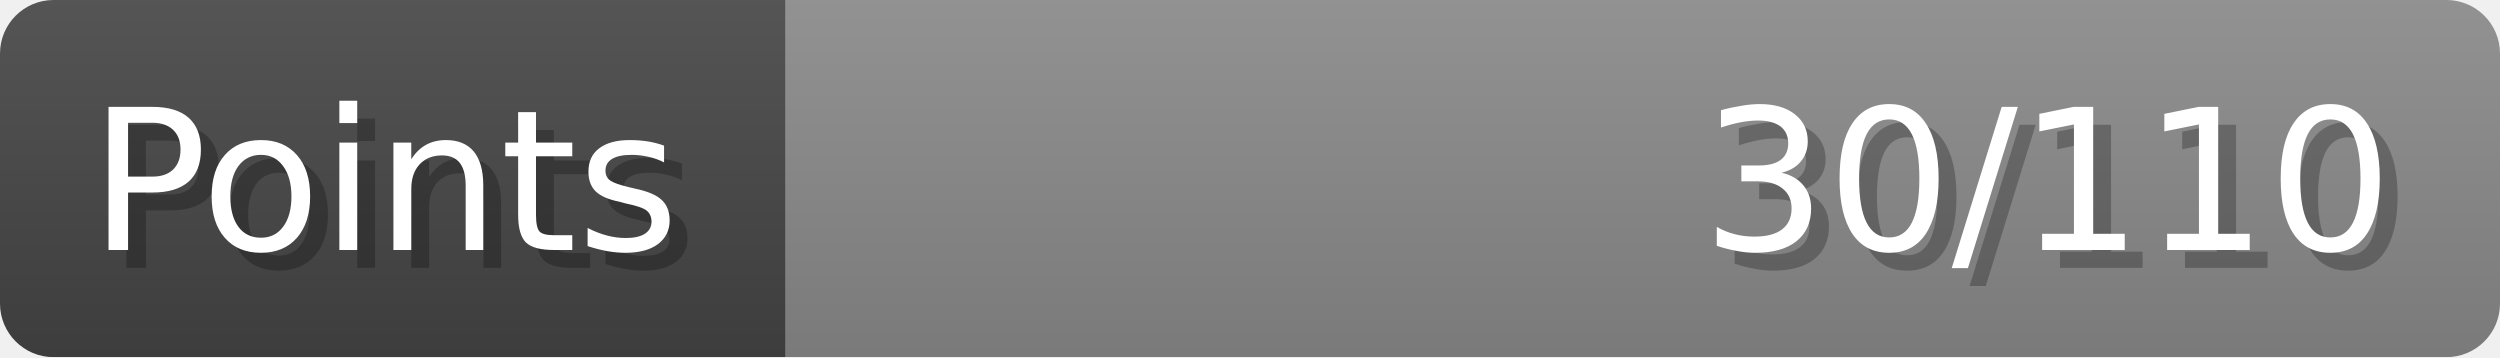
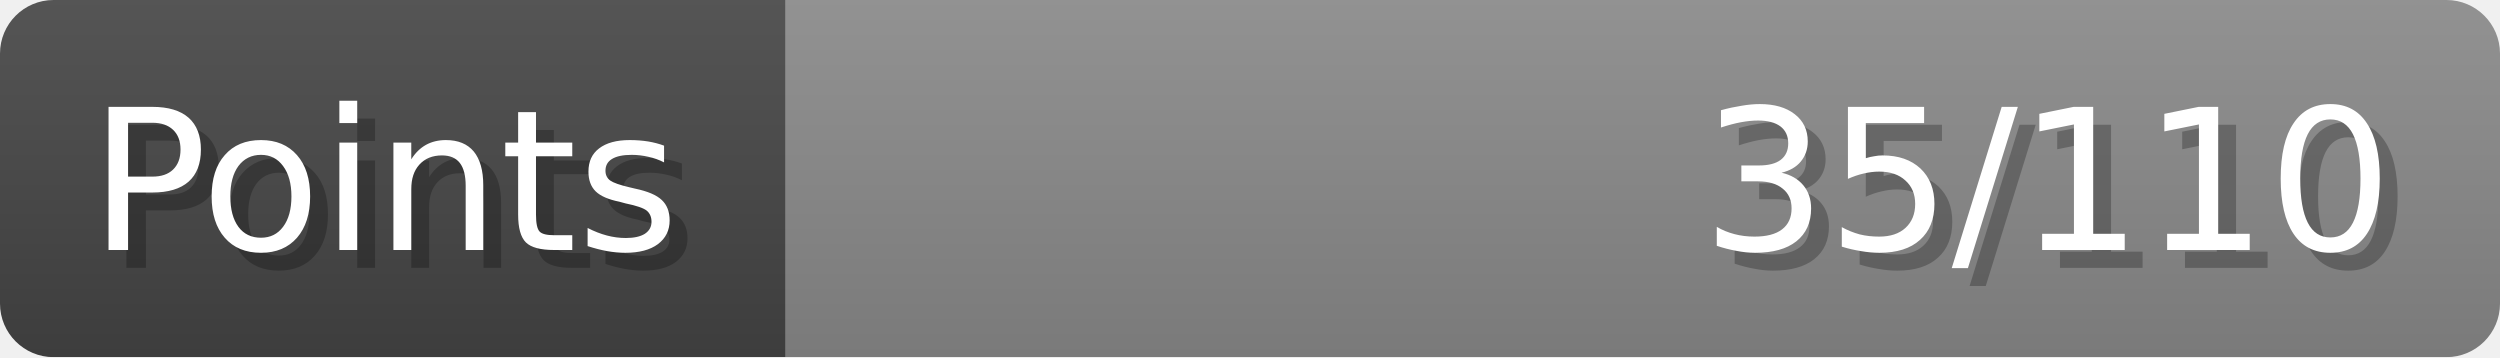
- <svg xmlns="http://www.w3.org/2000/svg" width="140px" height="20px" role="img" aria-label="Points: 30/110">
+ <svg xmlns="http://www.w3.org/2000/svg" width="140px" height="20px" role="img" aria-label="Points: 35/110">
  <linearGradient id="a" x2="0" y2="100%">
    <stop offset="0" stop-opacity=".1" stop-color="#EEE" />
    <stop offset="1" stop-opacity=".1" />
  </linearGradient>
  <mask id="m">
    <rect width="100%" height="100%" rx="3" fill="#FFF" />
  </mask>
  <g mask="url(#m)">
    <rect x="0" y="0" width="44" height="20" fill="#444" />
    <svg x="44" y="0" width="96" height="20">
      <rect width="100%" height="100%" fill="#888888" />
      <rect width="0%" height="100%" fill="#33CC11" transform="">
-         <animate attributeName="width" begin="0.5s" dur="600ms" from="0%" to="27%" repeatCount="1" fill="freeze" calcMode="spline" keyTimes="0; 1" keySplines="0.3, 0.61, 0.355, 1" />
+         <animate attributeName="width" begin="0.5s" dur="600ms" from="0%" to="31%" repeatCount="1" fill="freeze" calcMode="spline" keyTimes="0; 1" keySplines="0.3, 0.61, 0.355, 1" />
      </rect>
    </svg>
    <rect width="140" height="20" fill="url(#a)" />
  </g>
  <g aria-hidden="true" font-size="11" font-family="Verdana, DejaVu Sans, sans-serif" fill="#FFFFFF">
    <text x="6" y="15" fill="#000" opacity="0.25">Points</text>
    <text x="5" y="14">Points</text>
-     <text x="135" y="15" fill="#000" opacity="0.25" text-anchor="end">30/110</text>
-     <text x="134" y="14" text-anchor="end">30/110</text>
+     <text x="135" y="15" fill="#000" opacity="0.25" text-anchor="end">35/110</text>
+     <text x="134" y="14" text-anchor="end">35/110</text>
  </g>
</svg>
